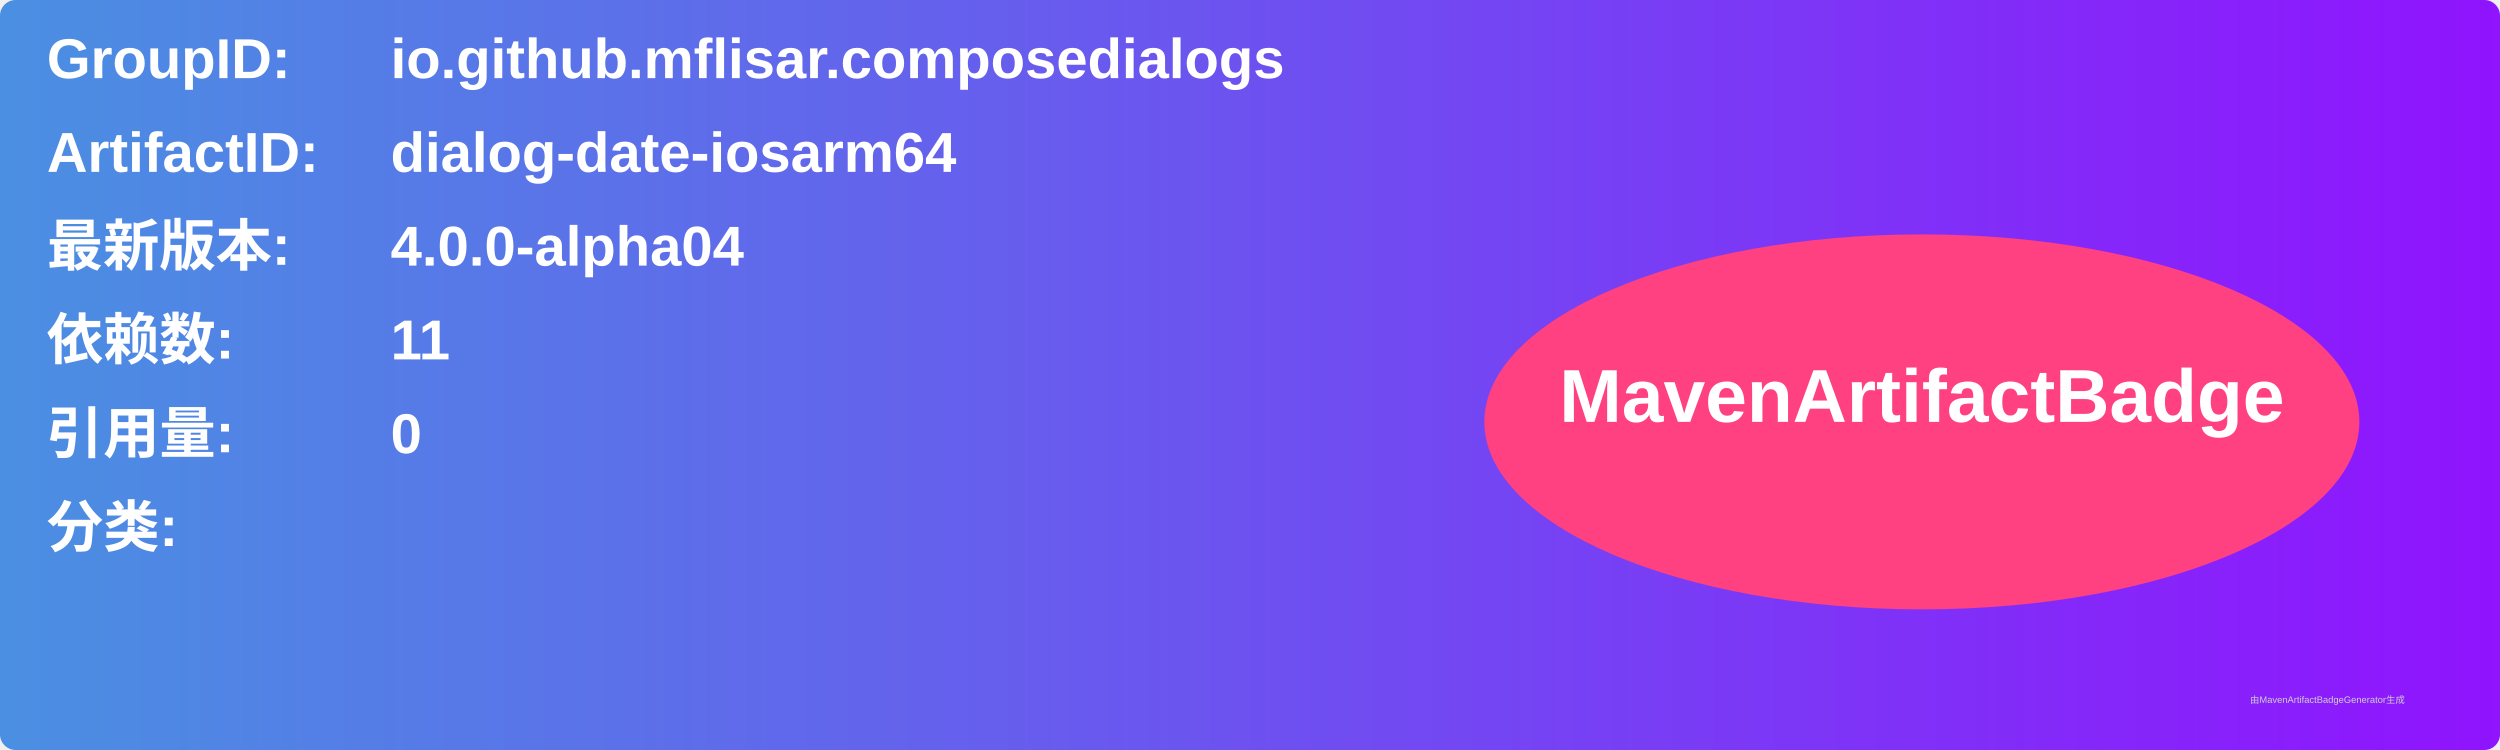
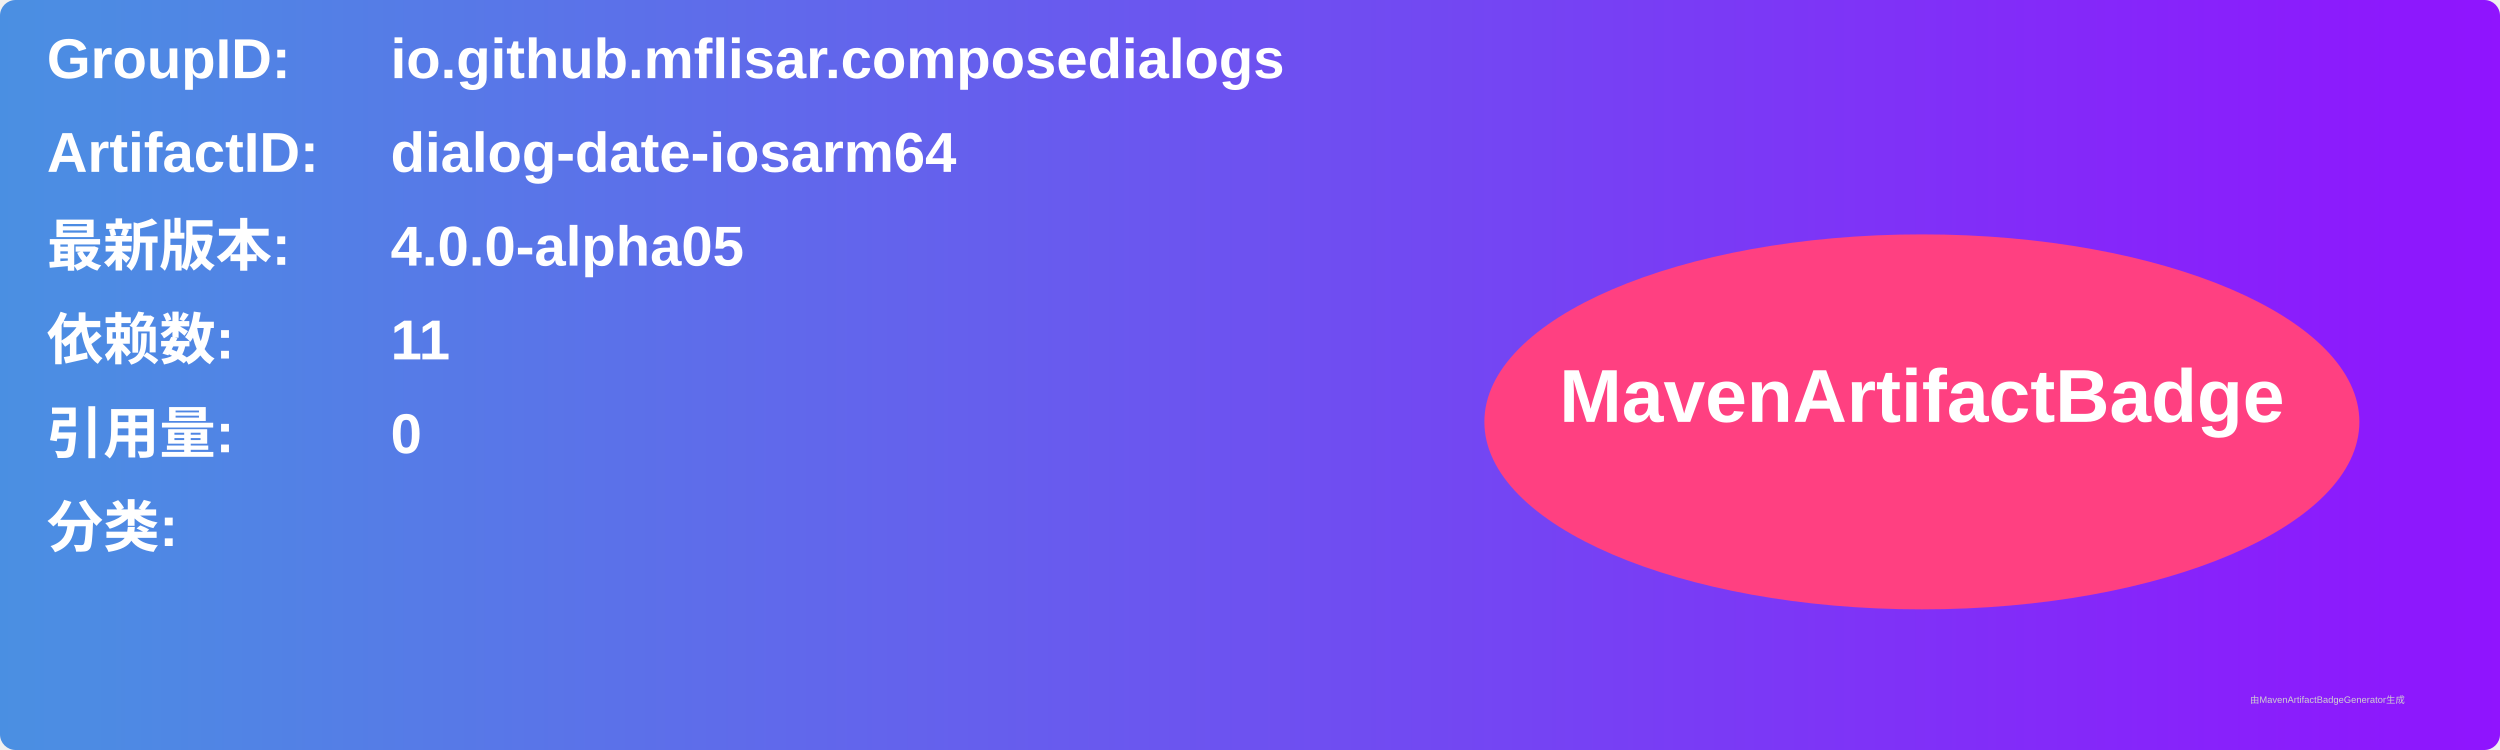
<svg xmlns="http://www.w3.org/2000/svg" width="800" height="240" viewBox="0 0 800 240">
  <linearGradient id="grad" x1="0%" y1="0%" x2="100%" y2="0%">
    <stop offset="0%" stop-color="#4a90e2" />
    <stop offset="100%" stop-color="#9013fe" />
  </linearGradient>
  <rect width="100%" height="100%" rx="5" ry="5" fill="url(#grad)" />
  <g transform="translate(15, 15)">
    <text x="0" y="10" font-family="Arial" font-size="18" fill="white" font-weight="bold" width="260">GroupID:</text>
    <text x="110" y="10" font-family="Arial" font-size="18" fill="white" font-weight="bold" width="460">io.github.mflisar.composedialogs</text>
    <text x="0" y="40" font-family="Arial" font-size="18" fill="white" font-weight="bold" width="260">ArtifactID:</text>
    <text x="110" y="40" font-family="Arial" font-size="18" fill="white" font-weight="bold" width="460">dialog-date-iosarm64</text>
    <text x="0" y="70" font-family="Arial" font-size="18" fill="white" font-weight="bold">最新版本:</text>
    <text x="110" y="70" font-family="Arial" font-size="18" fill="white" font-weight="bold">
-       <tspan font-weight="bold">4.0.0-alpha04</tspan>
+       <tspan font-weight="bold">4.0.0-alpha05</tspan>
    </text>
    <text x="0" y="100" font-family="Arial" font-size="18" fill="white" font-weight="bold">依赖数: </text>
    <text x="110" y="100" font-family="Arial" font-size="18" fill="white">
      <tspan font-weight="bold">11</tspan>
    </text>
    <text x="0" y="130" font-family="Arial" font-size="18" fill="white" font-weight="bold">引用量: </text>
    <text x="110" y="130" font-family="Arial" font-size="18" fill="white">
      <tspan font-weight="bold">0</tspan>
    </text>
    <text x="0" y="160" font-family="Arial" font-size="18" fill="white" font-weight="bold">分类:</text>
    <text x="10" y="190" font-family="Arial" font-size="10" fill="white">
      <tspan font-weight="bold" />
    </text>
    <ellipse cx="600" cy="120" rx="140" ry="60" fill="#ff4081" />
    <text x="600" y="120" text-anchor="middle" font-family="Arial" font-size="24" fill="white" font-weight="bold">MavenArtifactBadge</text>
  </g>
  <text x="720" y="225" font-family="Arial" font-size="3" fill="#d0d0d0">由MavenArtifactBadgeGenerator生成</text>
</svg>
